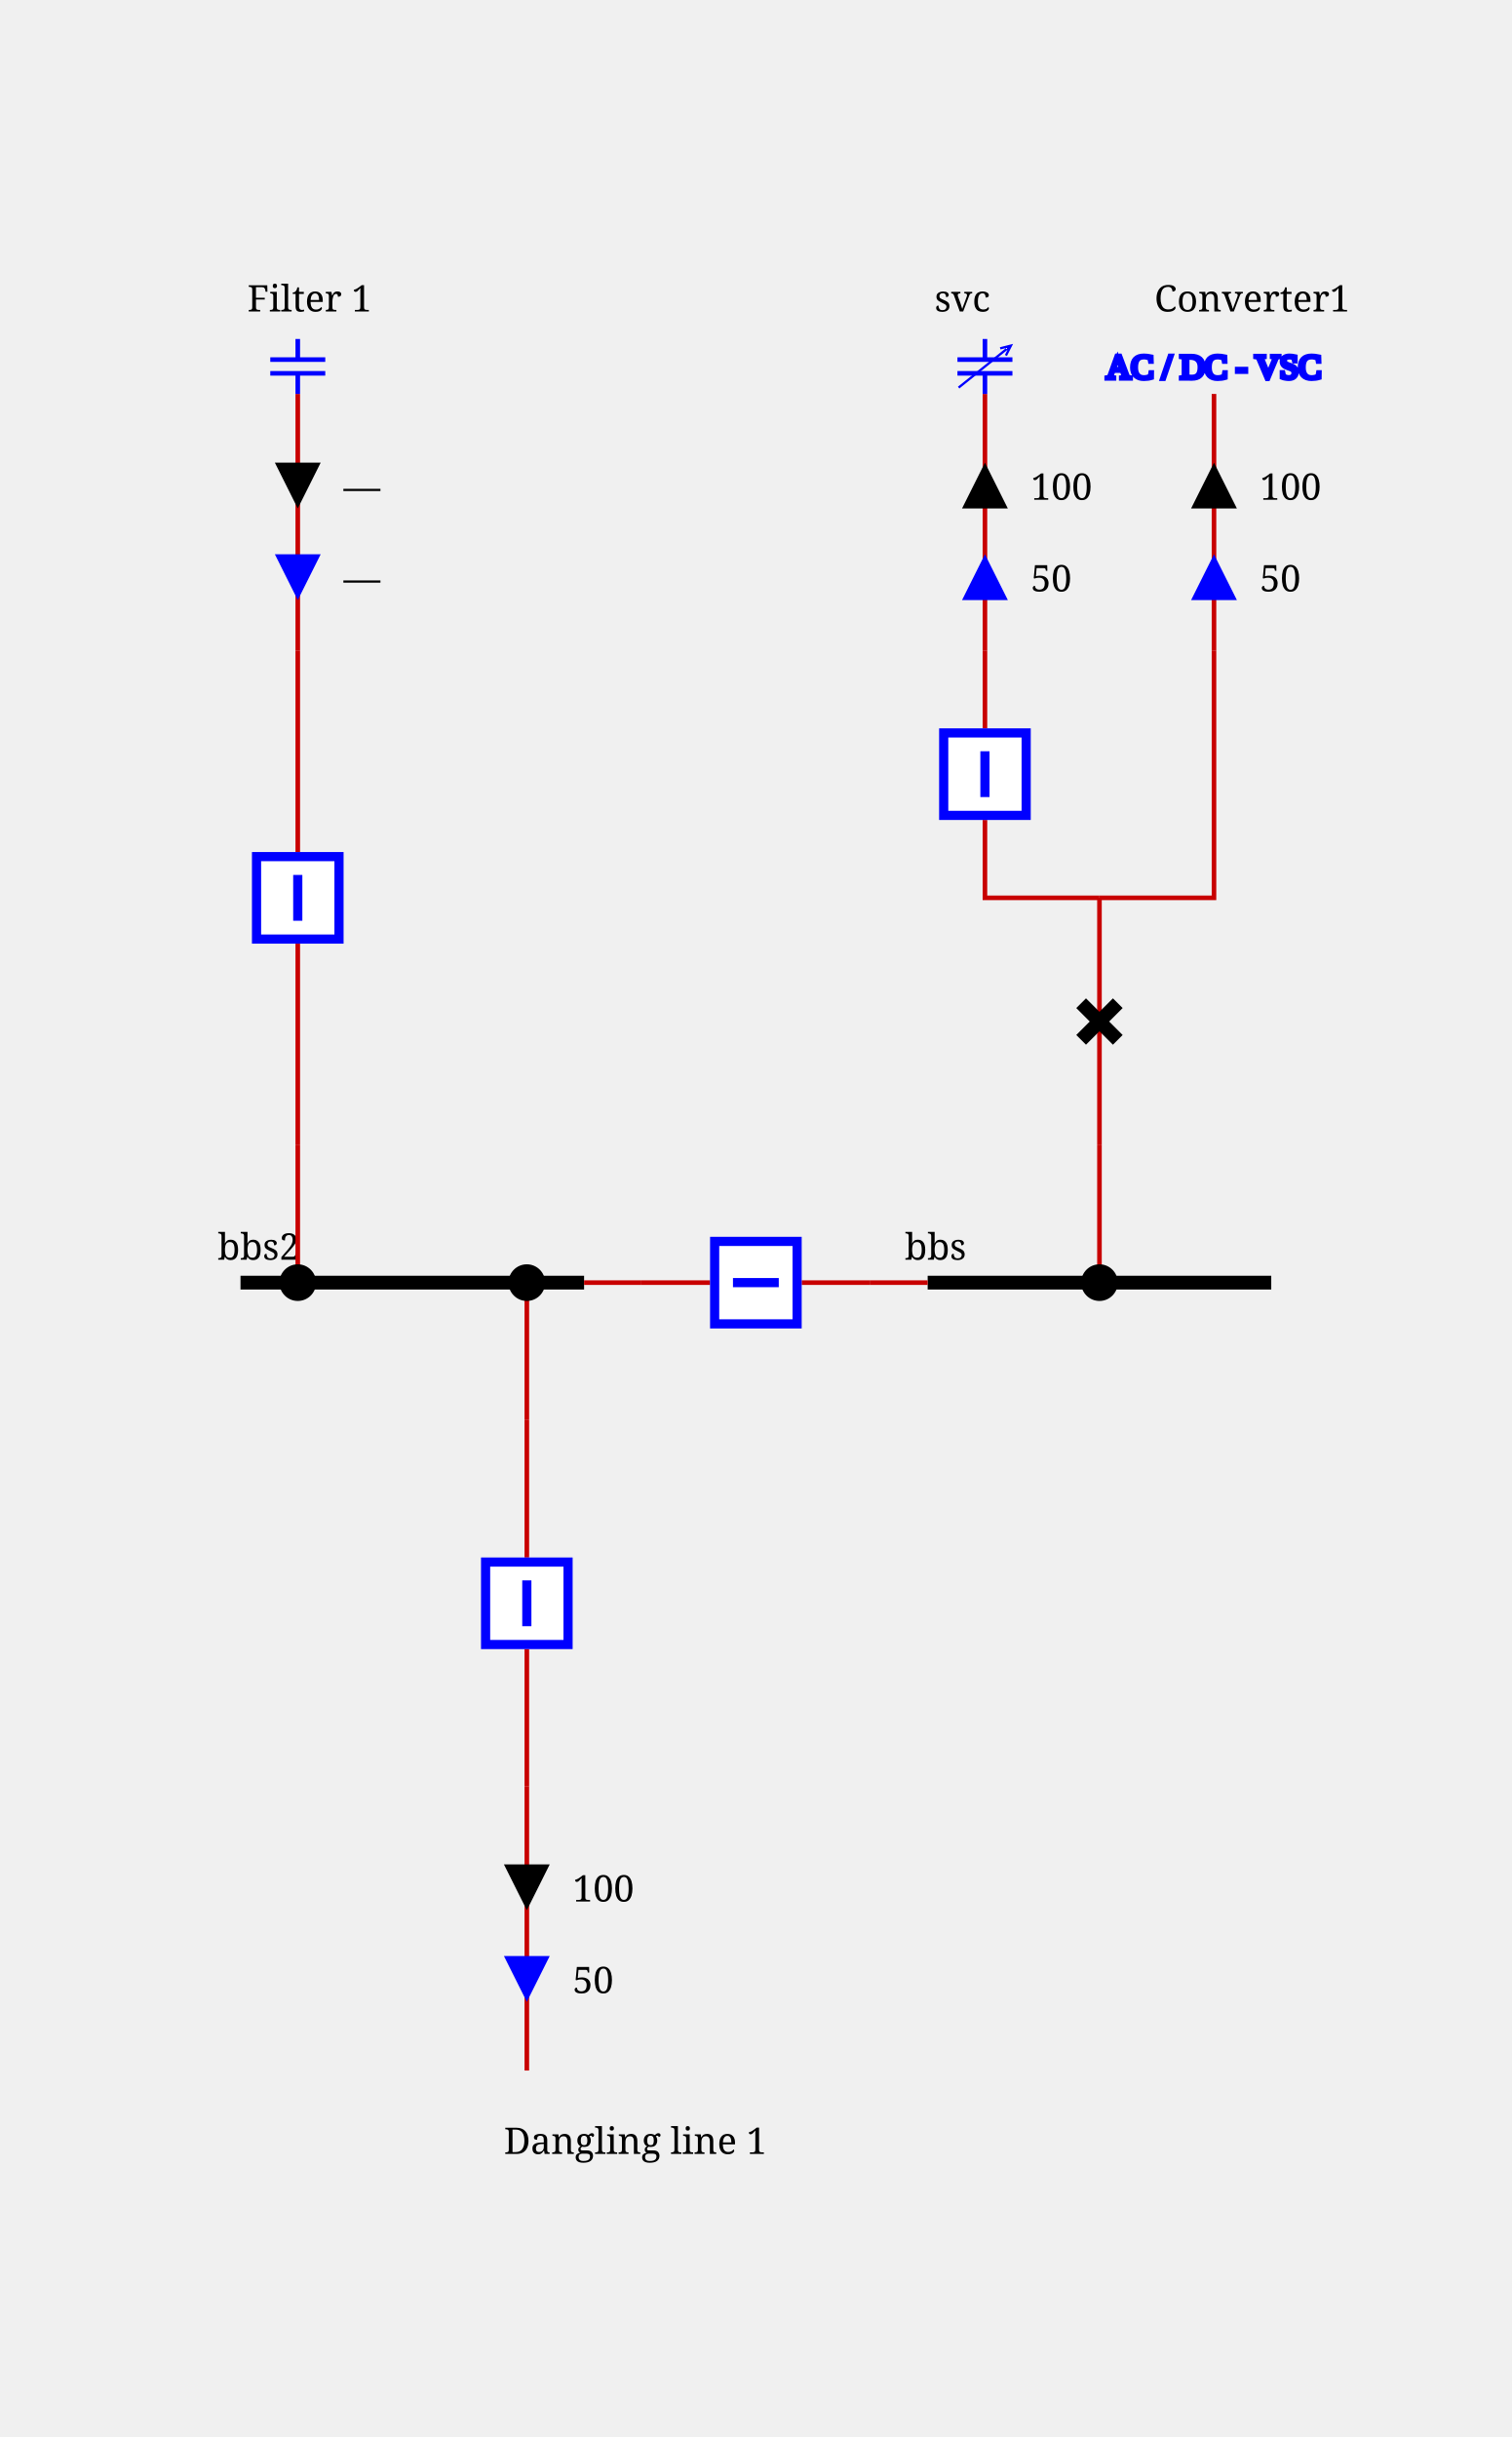
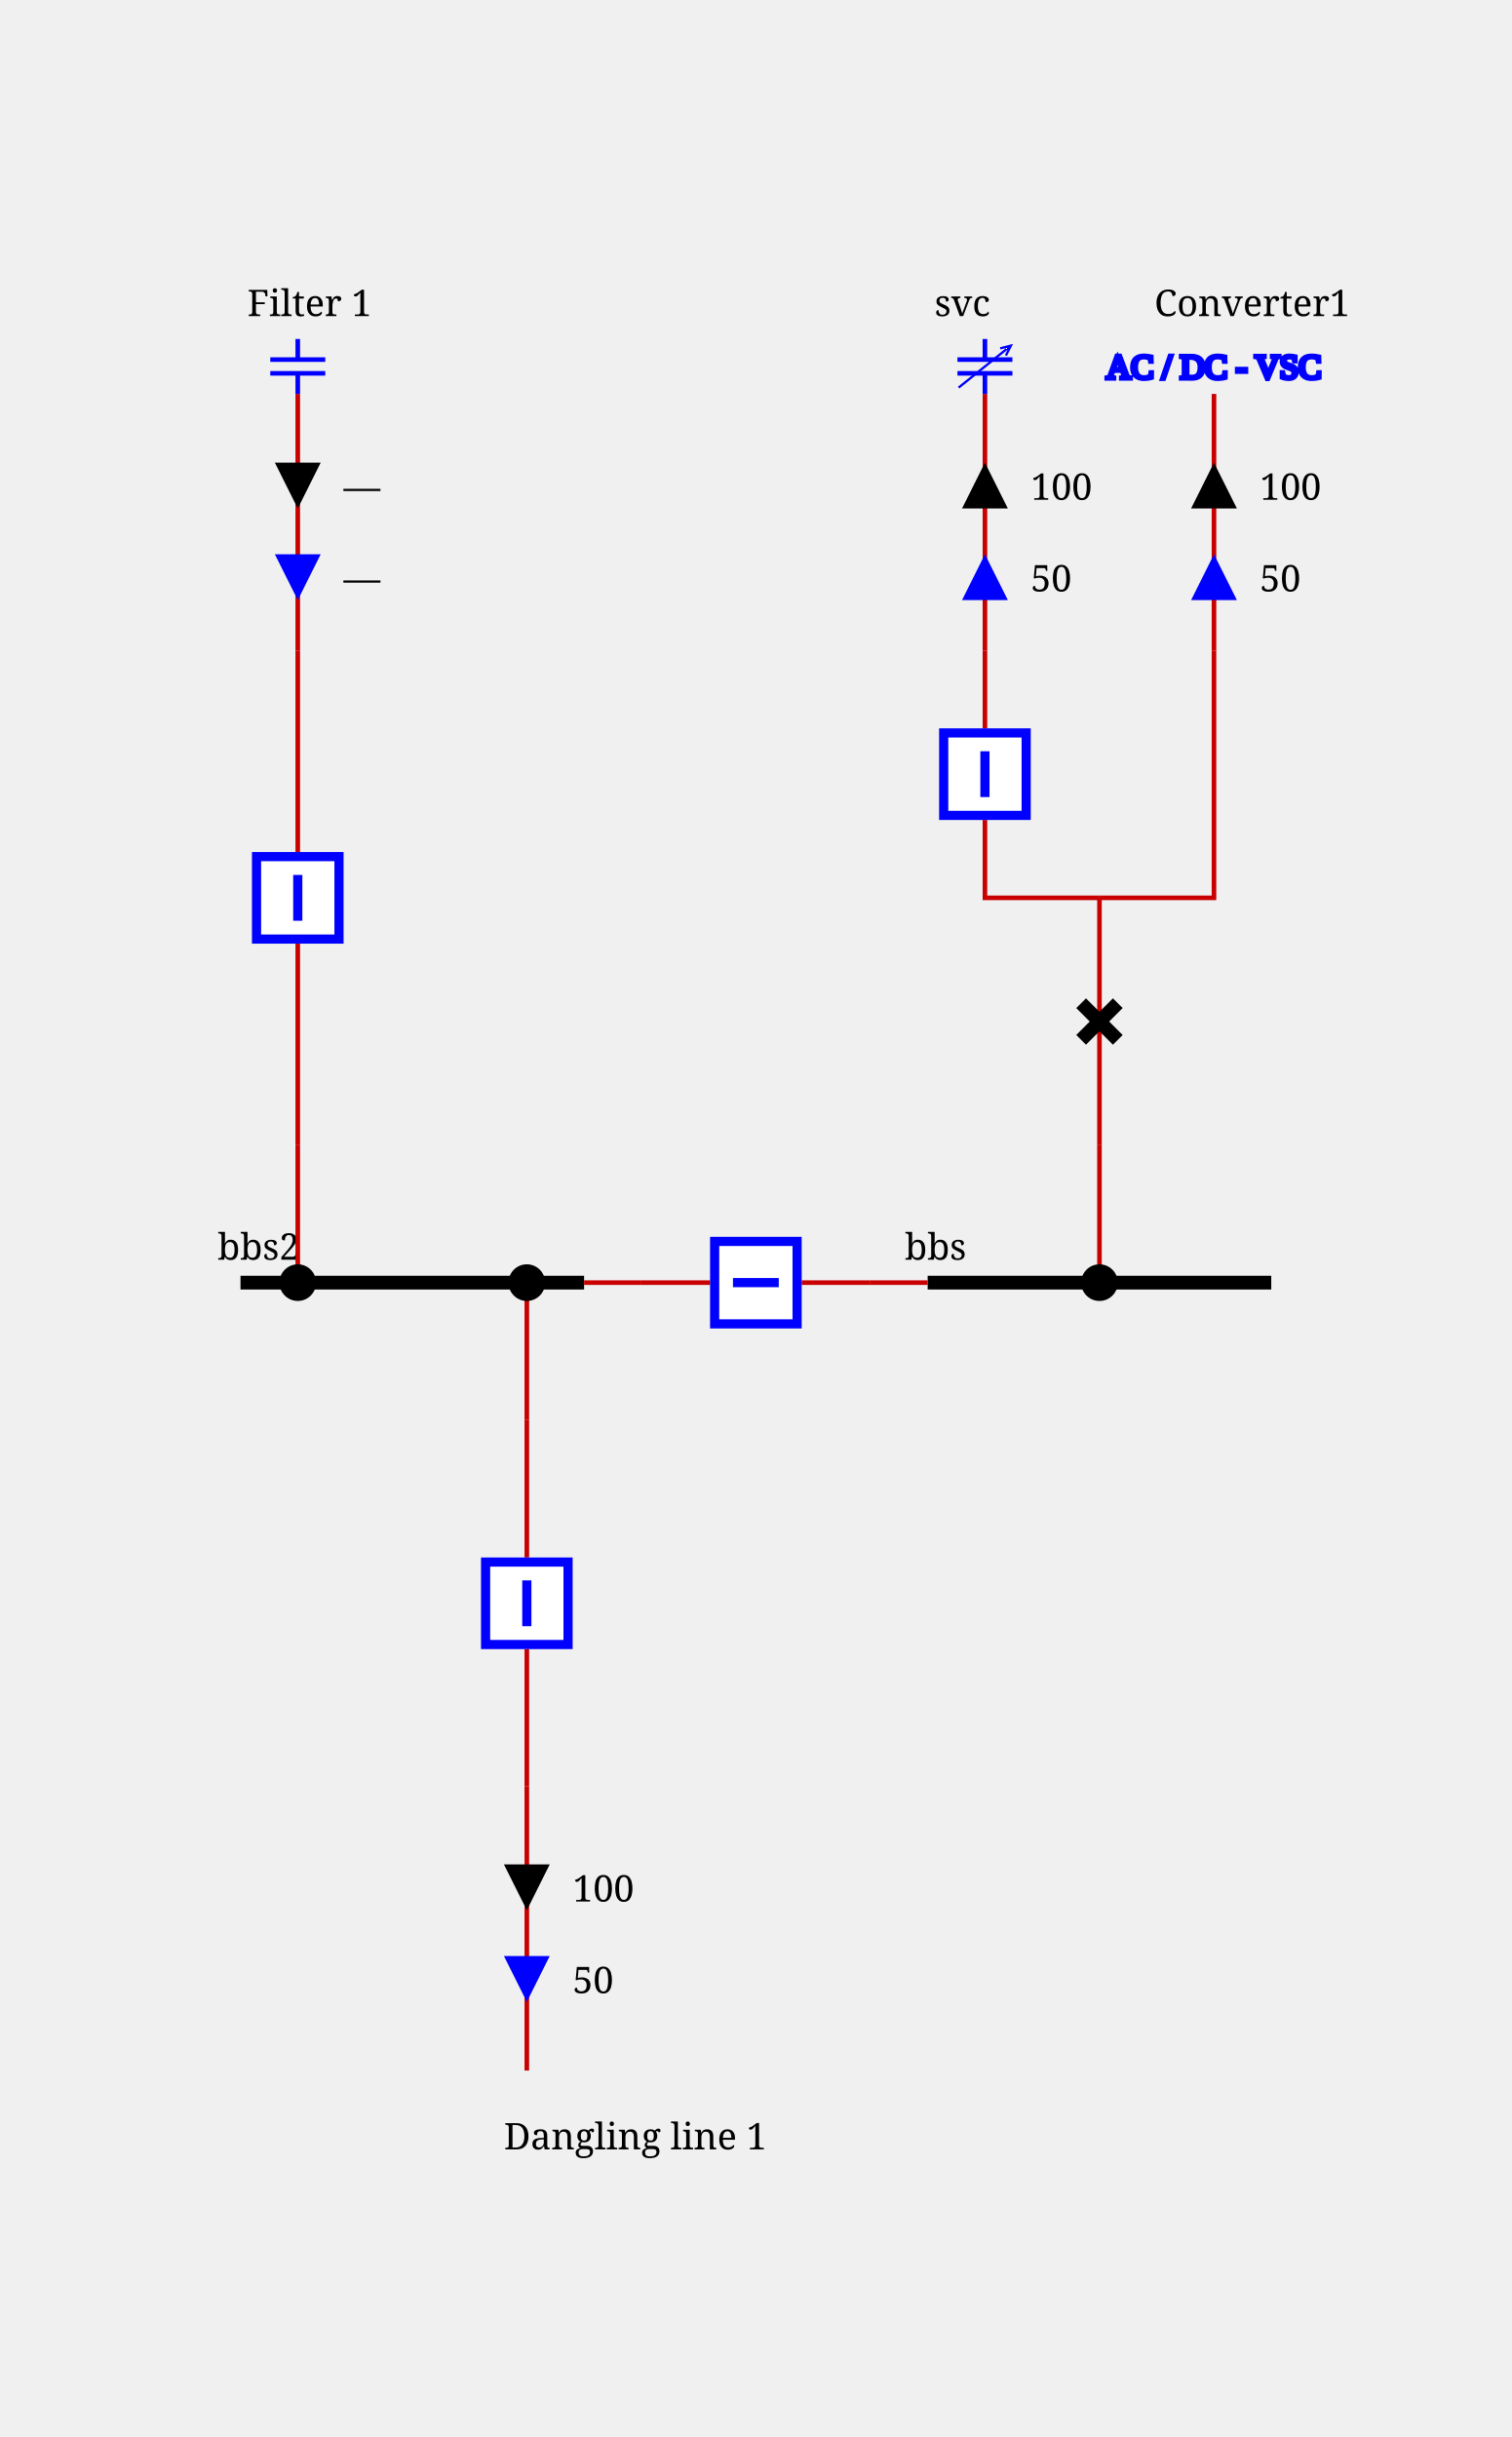
<svg xmlns="http://www.w3.org/2000/svg" height="532.0" viewBox="0 0 330.0 532.0" width="330.0">
  <style>/* ----------------------------------------------------------------------- */
/* File: tautologies.css ------------------------------------------------- */
.sld-out .sld-arrow-in {visibility: hidden}
.sld-in .sld-arrow-out {visibility: hidden}
.sld-closed .sld-sw-open {visibility: hidden}
.sld-open .sld-sw-closed {visibility: hidden}
.sld-hidden-node {visibility: hidden}
.sld-top-feeder .sld-label {dominant-baseline: auto}
.sld-bottom-feeder .sld-label {dominant-baseline: hanging}
.sld-active-power .sld-label {dominant-baseline: mathematical}
.sld-reactive-power .sld-label {dominant-baseline: mathematical}
.sld-current .sld-label {dominant-baseline: mathematical}
/* ----------------------------------------------------------------------- */
/* File: topologicalBaseVoltages.css ------------------------------------- */
.sld-disconnected {--sld-vl-color: #808080}
.sld-vl300to500.sld-bus-0 {--sld-vl-color: #FF0000}
.sld-vl300to500.sld-bus-1 {--sld-vl-color: #7F6C00}
.sld-vl300to500.sld-bus-2 {--sld-vl-color: #F6B2FF}
.sld-vl300to500.sld-bus-3 {--sld-vl-color: #996700}
.sld-vl300to500.sld-bus-4 {--sld-vl-color: #FF85EB}
.sld-vl300to500.sld-bus-5 {--sld-vl-color: #B25B00}
.sld-vl300to500.sld-bus-6 {--sld-vl-color: #FF59B5}
.sld-vl300to500.sld-bus-7 {--sld-vl-color: #CC4400}
.sld-vl300to500.sld-bus-8 {--sld-vl-color: #FF2C67}
.sld-vl300to500.sld-bus-9 {--sld-vl-color: #E52600}
.sld-vl180to300.sld-bus-0 {--sld-vl-color: #218B21}
.sld-vl180to300.sld-bus-1 {--sld-vl-color: #0D4940}
.sld-vl180to300.sld-bus-2 {--sld-vl-color: #DFDAB9}
.sld-vl180to300.sld-bus-3 {--sld-vl-color: #105640}
.sld-vl180to300.sld-bus-4 {--sld-vl-color: #C2CB92}
.sld-vl180to300.sld-bus-5 {--sld-vl-color: #14643C}
.sld-vl180to300.sld-bus-6 {--sld-vl-color: #95B66B}
.sld-vl180to300.sld-bus-7 {--sld-vl-color: #187036}
.sld-vl180to300.sld-bus-8 {--sld-vl-color: #5FA046}
.sld-vl180to300.sld-bus-9 {--sld-vl-color: #1C7E2D}
.sld-vl120to180.sld-bus-0 {--sld-vl-color: #00AFAE}
.sld-vl120to180.sld-bus-1 {--sld-vl-color: #000D58}
.sld-vl120to180.sld-bus-2 {--sld-vl-color: #B8E7B2}
.sld-vl120to180.sld-bus-3 {--sld-vl-color: #002169}
.sld-vl120to180.sld-bus-4 {--sld-vl-color: #85D993}
.sld-vl120to180.sld-bus-5 {--sld-vl-color: #003C7B}
.sld-vl120to180.sld-bus-6 {--sld-vl-color: #59CB8B}
.sld-vl120to180.sld-bus-7 {--sld-vl-color: #005C8C}
.sld-vl120to180.sld-bus-8 {--sld-vl-color: #2CBD94}
.sld-vl120to180.sld-bus-9 {--sld-vl-color: #00839E}
.sld-vl70to120.sld-bus-0 {--sld-vl-color: #CC5500}
.sld-vl70to120.sld-bus-1 {--sld-vl-color: #4A6600}
.sld-vl70to120.sld-bus-2 {--sld-vl-color: #EFB2DD}
.sld-vl70to120.sld-bus-3 {--sld-vl-color: #6E7A00}
.sld-vl70to120.sld-bus-4 {--sld-vl-color: #E685AE}
.sld-vl70to120.sld-bus-5 {--sld-vl-color: #8E8400}
.sld-vl70to120.sld-bus-6 {--sld-vl-color: #DD596B}
.sld-vl70to120.sld-bus-7 {--sld-vl-color: #A37B00}
.sld-vl70to120.sld-bus-8 {--sld-vl-color: #D4432C}
.sld-vl70to120.sld-bus-9 {--sld-vl-color: #B76B00}
.sld-vl50to70.sld-bus-0 {--sld-vl-color: #A020EF}
.sld-vl50to70.sld-bus-1 {--sld-vl-color: #7F0848}
.sld-vl50to70.sld-bus-2 {--sld-vl-color: #B7DBFE}
.sld-vl50to70.sld-bus-3 {--sld-vl-color: #960C6D}
.sld-vl50to70.sld-bus-4 {--sld-vl-color: #8DA6FE}
.sld-vl50to70.sld-bus-5 {--sld-vl-color: #AD109A}
.sld-vl50to70.sld-bus-6 {--sld-vl-color: #6F66FB}
.sld-vl50to70.sld-bus-7 {--sld-vl-color: #BC14C4}
.sld-vl50to70.sld-bus-8 {--sld-vl-color: #7F42F6}
.sld-vl50to70.sld-bus-9 {--sld-vl-color: #B11AD9}
.sld-vl30to50.sld-bus-0 {--sld-vl-color: #FF8290}
.sld-vl30to50.sld-bus-1 {--sld-vl-color: #7F6F41}
.sld-vl30to50.sld-bus-2 {--sld-vl-color: #F6D9FF}
.sld-vl30to50.sld-bus-3 {--sld-vl-color: #99784E}
.sld-vl30to50.sld-bus-4 {--sld-vl-color: #FFC3FB}
.sld-vl30to50.sld-bus-5 {--sld-vl-color: #B27D5B}
.sld-vl30to50.sld-bus-6 {--sld-vl-color: #FFADE3}
.sld-vl30to50.sld-bus-7 {--sld-vl-color: #CC7E68}
.sld-vl30to50.sld-bus-8 {--sld-vl-color: #FF97BF}
.sld-vl30to50.sld-bus-9 {--sld-vl-color: #E57B75}
.sld-vl0to30.sld-bus-0 {--sld-vl-color: #AAAE27}
.sld-vl0to30.sld-bus-1 {--sld-vl-color: #195B0F}
.sld-vl0to30.sld-bus-2 {--sld-vl-color: #EABABE}
.sld-vl0to30.sld-bus-3 {--sld-vl-color: #2D6C13}
.sld-vl0to30.sld-bus-4 {--sld-vl-color: #DDA193}
.sld-vl0to30.sld-bus-5 {--sld-vl-color: #477D17}
.sld-vl0to30.sld-bus-6 {--sld-vl-color: #CE9A6E}
.sld-vl0to30.sld-bus-7 {--sld-vl-color: #648D1C}
.sld-vl0to30.sld-bus-8 {--sld-vl-color: #BEA04A}
.sld-vl0to30.sld-bus-9 {--sld-vl-color: #869D22}
/* ----------------------------------------------------------------------- */
/* File : highlightLineStates.css ---------------------------------------- */
.sld-wire.sld-feeder-disconnected {stroke: black}
.sld-wire.sld-feeder-connected-disconnected {stroke-dasharray: 3,3}
.sld-wire.sld-feeder-disconnected-connected {stroke: black; stroke-dasharray: 3,3}
.sld-busbar-section.sld-bus-disconnected {stroke-dasharray: 3,3}
/* ----------------------------------------------------------------------- */
/* File : components.css ------------------------------------------------- */
/* Stroke black */
.sld-disconnector {stroke-width: 3; stroke: black; fill: none}
/* Stroke blue */
.sld-breaker {stroke-width: 2; stroke: blue; fill:white}
.sld-load-break-switch {stroke: blue; fill: white}
/* Stroke --sld-vl-color with fallback black */
.sld-bus-connection {fill: var(--sld-vl-color, black)}
.sld-cell-shape-flat .sld-bus-connection {visibility: hidden}
.sld-busbar-section {stroke: var(--sld-vl-color, black); stroke-width: 3; fill: none}
/* Stroke --sld-vl-color with fallback red */
.sld-wire {stroke: var(--sld-vl-color, #c80000); fill: none}
.sld-wire.sld-dangling-line {stroke-width: 2px}
.sld-wire.sld-tie-line {stroke-width: 2px}
/* Stroke --sld-vl-color with fallback blue */
.sld-load {stroke: var(--sld-vl-color, blue); fill: none}
.sld-battery {stroke: var(--sld-vl-color, blue); fill: none}
.sld-generator {stroke: var(--sld-vl-color, blue); fill: none}
.sld-two-wt {stroke: var(--sld-vl-color, blue); fill: none}
.sld-three-wt {stroke: var(--sld-vl-color, blue); fill: none}
.sld-winding {stroke: var(--sld-vl-color, blue); fill: none}
.sld-capacitor {stroke: var(--sld-vl-color, blue); fill: none}
.sld-inductor {stroke: var(--sld-vl-color, blue); fill: none}
.sld-pst {stroke: var(--sld-vl-color, blue); fill: none}
.sld-pst-arrow {stroke: black; fill: none}
.sld-svc {stroke: var(--sld-vl-color, blue); fill: none}
.sld-vsc {stroke: var(--sld-vl-color, blue); font-size: 7.43px; fill: none}
.sld-lcc {stroke: var(--sld-vl-color, blue); font-size: 7.43px; fill: none}
.sld-ground {stroke: var(--sld-vl-color, blue); fill: none}
/* Stroke none &amp; fill: --sld-vl-color */
.sld-node-infos {stroke: none; fill: var(--sld-vl-color, black)}
/* Stroke none &amp; fill: black */
.sld-node {stroke: none; fill: black}
.sld-flash {stroke: none; fill: black}
.sld-lock {stroke: none; fill: black}
.sld-unknown {stroke: none; fill: black}
/* Fonts */
.sld-label {stroke: none; fill: black; font: 8px serif}
.sld-bus-legend-info {font: 10px serif}
.sld-graph-label {font: 12px serif}
/* Specific */
.sld-grid {stroke: #003700; stroke-dasharray: 1,10}
.sld-feeder-info.sld-active-power {fill:black}
.sld-feeder-info.sld-reactive-power {fill:blue}
.sld-feeder-info.sld-current {fill:purple}
.sld-frame {fill: var(--sld-background-color, transparent)}
/* Stroke maroon for fictitious switch */
.sld-breaker.sld-fictitious {stroke: maroon}
.sld-disconnector.sld-fictitious {stroke: maroon}
.sld-load-break-switch.sld-fictitious {stroke: maroon}
.sld-busbar-section.sld-fictitious {stroke: var(--sld-vl-color, #c80000); stroke-width: 1}
/* ground disconnector specific */
.sld-ground-disconnection-attach {stroke: var(--sld-vl-color, #c80000); fill: none}
.sld-open .sld-ground-disconnection-ground {stroke: black; fill: none}
.sld-closed .sld-ground-disconnection-ground {stroke: var(--sld-vl-color, #c80000); fill: none}
.sld-ground-disconnection .sld-sw-open {stroke: black; fill: none}
.sld-ground-disconnection .sld-sw-closed {stroke: black; fill: none}
</style>
  <rect class="sld-frame" height="100%" width="100%" />
  <g>
    <g class="sld-voltage-level" id="idvl">
      <g class="sld-busbar-section sld-vl300to500 sld-bus-0" id="idbbs" transform="translate(202.5,280.0)">
        <line x1="0" x2="75.0" y1="0" y2="0" />
        <text class="sld-label" id="idbbs_95_NW_95_LABEL" x="-5.0" y="-5.0">bbs</text>
      </g>
      <g class="sld-busbar-section sld-vl300to500 sld-bus-0" id="idbbs2" transform="translate(52.5,280.0)">
        <line x1="0" x2="75.0" y1="0" y2="0" />
        <text class="sld-label" id="idbbs2_95_NW_95_LABEL" x="-5.0" y="-5.0">bbs2</text>
      </g>
      <g class="sld-intern-cell sld-cell-shape-flat" id="idINTERN_32_0">
        <g class="sld-wire sld-vl300to500 sld-bus-0" id="_95_vl_95_bbs_95_BUSCO_95_bbs_95_bt">
          <polyline points="202.5,280.0,190.0,280.0" />
        </g>
        <g class="sld-wire sld-vl300to500 sld-bus-0" id="_95_vl_95_INTERNAL_95_vl_95_BUSCO_95_bbs_95_bt_45_bt_95_bt">
          <polyline points="190.0,280.0,175.0,280.0" />
        </g>
        <g class="sld-wire sld-vl300to500 sld-bus-0" id="_95_vl_95_bt_95_INTERNAL_95_vl_95_BUSCO_95_bbs2_95_bt_45_bt">
          <polyline points="155.0,280.0,140.0,280.0" />
        </g>
        <g class="sld-wire sld-vl300to500 sld-bus-0" id="_95_vl_95_BUSCO_95_bbs2_95_bt_95_bbs2">
          <polyline points="140.0,280.0,127.5,280.0" />
        </g>
        <g class="sld-bus-connection sld-fictitious sld-vl300to500 sld-bus-0" id="idBUSCO_95_bbs_95_bt" transform="translate(186.0,276.0)">
          <circle cx="4" cy="4" r="4" />
        </g>
        <g class="sld-node sld-hidden-node sld-fictitious sld-vl300to500 sld-bus-0" id="idINTERNAL_95_vl_95_BUSCO_95_bbs_95_bt_45_bt" transform="translate(186.0,276.0)">
          <circle cx="4" cy="4" r="4" />
        </g>
        <g class="sld-breaker sld-closed sld-vl300to500 sld-bus-0" id="idbt" transform="translate(155.0,270.0)">
          <path class="sld-sw-closed" d="M1,1 V19 H19 V1z M10,5 V15" transform="rotate(90.0,10.0,10.0)" />
          <path class="sld-sw-open" d="M1,1 V19 H19 V1z M5,10 H15" transform="rotate(90.0,10.0,10.0)" />
        </g>
        <g class="sld-node sld-hidden-node sld-fictitious sld-vl300to500 sld-bus-0" id="idINTERNAL_95_vl_95_BUSCO_95_bbs2_95_bt_45_bt" transform="translate(136.0,276.0)">
          <circle cx="4" cy="4" r="4" />
        </g>
        <g class="sld-bus-connection sld-fictitious sld-vl300to500 sld-bus-0" id="idBUSCO_95_bbs2_95_bt" transform="translate(136.0,276.0)">
          <circle cx="4" cy="4" r="4" />
        </g>
      </g>
      <g class="sld-extern-cell sld-cell-direction-top" id="idEXTERN_32_1">
        <g class="sld-wire sld-vl300to500 sld-bus-0" id="_95_vl_95_BUSCO_95_bbs_95_d_95_INTERNAL_95_vl_95_BUSCO_95_bbs_95_d_45_d">
          <polyline points="240.0,280.0,240.0,250.0" />
        </g>
        <g class="sld-wire sld-vl300to500 sld-bus-0" id="_95_vl_95_INTERNAL_95_vl_95_BUSCO_95_bbs_95_d_45_d_95_d">
          <polyline points="240.0,250.0,240.0,223.0" />
        </g>
        <g class="sld-wire sld-vl300to500 sld-bus-0" id="_95_vl_95_d_95_INTERNAL_95_vl_95_vsc_95_fork">
          <polyline points="240.0,223.0,240.0,196.0" />
        </g>
        <g class="sld-wire sld-vl300to500 sld-bus-0" id="_95_vl_95_INTERNAL_95_vl_95_vsc_95_fork_95_b">
          <polyline points="240.0,196.0,215.0,196.0,215.0,179.0" />
        </g>
        <g class="sld-wire sld-vl300to500 sld-bus-0" id="_95_vl_95_INTERNAL_95_vl_95_vsc_95_fork_95_INTERNAL_95_vl_95_vsc">
          <polyline points="240.0,196.0,265.0,196.0,265.0,142.0" />
        </g>
        <g class="sld-wire sld-vl300to500 sld-bus-0" id="_95_vl_95_b_95_INTERNAL_95_vl_95_svc">
          <polyline points="215.0,159.0,215.0,142.0" />
        </g>
        <g class="sld-wire sld-vl300to500 sld-bus-0" id="_95_vl_95_INTERNAL_95_vl_95_svc_95_svc">
          <polyline points="215.0,142.0,215.0,86.0" />
        </g>
        <g class="sld-feeder-info sld-out sld-active-power" id="idsvc_95_ARROW_95_ACTIVE" transform="translate(210.0,101.0)">
          <polygon class="sld-arrow-out" points="5,0 10,10 0,10" />
          <polygon class="sld-arrow-in" points="0,0 10,0 5,10" />
          <text class="sld-label" x="15.0" y="5.0">100</text>
        </g>
        <g class="sld-feeder-info sld-out sld-reactive-power" id="idsvc_95_ARROW_95_REACTIVE" transform="translate(210.0,121.0)">
          <polygon class="sld-arrow-out" points="5,0 10,10 0,10" />
          <polygon class="sld-arrow-in" points="0,0 10,0 5,10" />
          <text class="sld-label" x="15.0" y="5.0">50</text>
        </g>
        <g class="sld-wire sld-vl300to500 sld-bus-0" id="_95_vl_95_INTERNAL_95_vl_95_vsc_95_vsc">
          <polyline points="265.0,142.0,265.0,86.0" />
        </g>
        <g class="sld-feeder-info sld-out sld-active-power" id="idvsc_95_ARROW_95_ACTIVE" transform="translate(260.0,101.0)">
          <polygon class="sld-arrow-out" points="5,0 10,10 0,10" />
          <polygon class="sld-arrow-in" points="0,0 10,0 5,10" />
          <text class="sld-label" x="15.0" y="5.0">100</text>
        </g>
        <g class="sld-feeder-info sld-out sld-reactive-power" id="idvsc_95_ARROW_95_REACTIVE" transform="translate(260.0,121.0)">
          <polygon class="sld-arrow-out" points="5,0 10,10 0,10" />
          <polygon class="sld-arrow-in" points="0,0 10,0 5,10" />
          <text class="sld-label" x="15.0" y="5.0">50</text>
        </g>
        <g class="sld-bus-connection sld-fictitious sld-vl300to500 sld-bus-0" id="idBUSCO_95_bbs_95_d" transform="translate(236.0,276.0)">
          <circle cx="4" cy="4" r="4" />
        </g>
        <g class="sld-node sld-hidden-node sld-fictitious sld-vl300to500 sld-bus-0" id="idINTERNAL_95_vl_95_BUSCO_95_bbs_95_d_45_d" transform="translate(236.0,246.0)">
          <circle cx="4" cy="4" r="4" />
        </g>
        <g class="sld-disconnector sld-closed sld-vl300to500 sld-bus-0" id="idd" transform="translate(236.0,219.0)">
          <path class="sld-sw-closed" d="M0,0 8,8 M8,0 0,8" />
          <path class="sld-sw-open" d="M8,0 0,8" />
        </g>
        <g class="sld-node sld-hidden-node sld-fictitious sld-vl300to500 sld-bus-0" id="idINTERNAL_95_vl_95_vsc_95_fork" transform="translate(236.0,192.0)">
          <circle cx="4" cy="4" r="4" />
        </g>
        <g class="sld-breaker sld-closed sld-vl300to500 sld-bus-0" id="idb" transform="translate(205.0,159.0)">
          <path class="sld-sw-closed" d="M1,1 V19 H19 V1z M10,5 V15" />
          <path class="sld-sw-open" d="M1,1 V19 H19 V1z M5,10 H15" />
        </g>
        <g class="sld-node sld-hidden-node sld-fictitious sld-vl300to500 sld-bus-0" id="idINTERNAL_95_vl_95_svc" transform="translate(211.0,138.0)">
          <circle cx="4" cy="4" r="4" />
        </g>
        <g class="sld-svc sld-top-feeder sld-vl300to500 sld-bus-0" id="idsvc" transform="translate(209.0,74.0)">
          <path d="M 6,0 V 4.5 M 0,4.5 H 12 M 0,7.5 H 12 M 6,7.5 V 12" />
          <path d="M 0.256,10.611 11.671,1.448 M 9.329,2.045 11.671,1.448 10.581,3.605" style="fill:none;stroke:#0000ff;stroke-width:0.5;stroke-linejoin:miter" />
-           <text class="sld-label" id="idsvc_95_N_95_LABEL" x="-5.0" y="-6.0">svc</text>
+           <text class="sld-label" id="idsvc_95_N_95_LABEL" x="-5.0" y="-5.0">svc</text>
        </g>
        <g class="sld-node sld-hidden-node sld-fictitious sld-vl300to500 sld-bus-0" id="idINTERNAL_95_vl_95_vsc" transform="translate(261.0,138.0)">
          <circle cx="4" cy="4" r="4" />
        </g>
        <g class="sld-vsc sld-top-feeder sld-vl300to500 sld-bus-0" id="idvsc" transform="translate(257.0,76.0)">
          <text x="-15.5" y="6.6">AC / DC - VSC</text>
-           <text class="sld-label" id="idvsc_95_N_95_LABEL" x="-5.0" y="-8.0">Converter1</text>
+           <text class="sld-label" id="idvsc_95_N_95_LABEL" x="-5.0" y="-7.0">Converter1</text>
        </g>
      </g>
      <g class="sld-extern-cell sld-cell-direction-top" id="idEXTERN_32_2">
        <g class="sld-wire sld-vl300to500 sld-bus-0" id="_95_vl_95_BUSCO_95_bbs2_95_b2_95_INTERNAL_95_vl_95_BUSCO_95_bbs2_95_b2_45_b2">
          <polyline points="65.0,280.0,65.0,250.0" />
        </g>
        <g class="sld-wire sld-vl300to500 sld-bus-0" id="_95_vl_95_INTERNAL_95_vl_95_BUSCO_95_bbs2_95_b2_45_b2_95_b2">
          <polyline points="65.0,250.0,65.0,206.0" />
        </g>
        <g class="sld-wire sld-vl300to500 sld-bus-0" id="_95_vl_95_b2_95_INTERNAL_95_vl_95_C1">
          <polyline points="65.0,186.0,65.0,142.0" />
        </g>
        <g class="sld-wire sld-vl300to500 sld-bus-0" id="_95_vl_95_INTERNAL_95_vl_95_C1_95_C1">
          <polyline points="65.0,142.0,65.0,86.0" />
        </g>
        <g class="sld-feeder-info sld-in sld-active-power" id="idC1_95_ARROW_95_ACTIVE" transform="translate(60.0,101.0)">
          <polygon class="sld-arrow-out" points="5,0 10,10 0,10" />
          <polygon class="sld-arrow-in" points="0,0 10,0 5,10" />
          <text class="sld-label" x="15.0" y="5.0">—</text>
        </g>
        <g class="sld-feeder-info sld-in sld-reactive-power" id="idC1_95_ARROW_95_REACTIVE" transform="translate(60.0,121.0)">
          <polygon class="sld-arrow-out" points="5,0 10,10 0,10" />
          <polygon class="sld-arrow-in" points="0,0 10,0 5,10" />
          <text class="sld-label" x="15.0" y="5.0">—</text>
        </g>
        <g class="sld-bus-connection sld-fictitious sld-vl300to500 sld-bus-0" id="idBUSCO_95_bbs2_95_b2" transform="translate(61.0,276.0)">
          <circle cx="4" cy="4" r="4" />
        </g>
        <g class="sld-node sld-hidden-node sld-fictitious sld-vl300to500 sld-bus-0" id="idINTERNAL_95_vl_95_BUSCO_95_bbs2_95_b2_45_b2" transform="translate(61.0,246.0)">
          <circle cx="4" cy="4" r="4" />
        </g>
        <g class="sld-breaker sld-closed sld-vl300to500 sld-bus-0" id="idb2" transform="translate(55.0,186.0)">
          <path class="sld-sw-closed" d="M1,1 V19 H19 V1z M10,5 V15" />
          <path class="sld-sw-open" d="M1,1 V19 H19 V1z M5,10 H15" />
        </g>
        <g class="sld-node sld-hidden-node sld-fictitious sld-vl300to500 sld-bus-0" id="idINTERNAL_95_vl_95_C1" transform="translate(61.0,138.0)">
          <circle cx="4" cy="4" r="4" />
        </g>
        <g class="sld-capacitor sld-top-feeder sld-vl300to500 sld-bus-0" id="idC1" transform="translate(59.0,74.0)">
          <line x1="6" x2="6" y1="0" y2="4.5" />
          <line x1="0" x2="12" y1="4.5" y2="4.5" />
          <line x1="0" x2="12" y1="7.5" y2="7.5" />
          <line x1="6" x2="6" y1="7.5" y2="12" />
-           <text class="sld-label" id="idC1_95_N_95_LABEL" x="-5.0" y="-6.0">Filter 1</text>
+           <text class="sld-label" id="idC1_95_N_95_LABEL" x="-5.0" y="-5.0">Filter 1</text>
        </g>
      </g>
      <g class="sld-extern-cell sld-cell-direction-bottom" id="idEXTERN_32_3">
        <g class="sld-wire sld-vl300to500 sld-bus-0" id="_95_vl_95_BUSCO_95_bbs2_95_b3_95_INTERNAL_95_vl_95_BUSCO_95_bbs2_95_b3_45_b3">
          <polyline points="115.0,280.0,115.0,310.0" />
        </g>
        <g class="sld-wire sld-vl300to500 sld-bus-0" id="_95_vl_95_INTERNAL_95_vl_95_BUSCO_95_bbs2_95_b3_45_b3_95_b3">
          <polyline points="115.0,310.0,115.0,340.0" />
        </g>
        <g class="sld-wire sld-vl300to500 sld-bus-0" id="_95_vl_95_b3_95_INTERNAL_95_vl_95_dl1">
          <polyline points="115.0,360.0,115.0,390.0" />
        </g>
        <g class="sld-wire sld-vl300to500 sld-bus-0" id="_95_vl_95_INTERNAL_95_vl_95_dl1_95_dl1">
          <polyline points="115.0,390.0,115.0,452.0" />
        </g>
        <g class="sld-feeder-info sld-out sld-reactive-power" id="iddl1_95_ARROW_95_REACTIVE" transform="translate(110.0,427.0)">
          <polygon class="sld-arrow-out" points="5,0 10,10 0,10" transform="rotate(180.0,5.0,5.0)" />
          <polygon class="sld-arrow-in" points="0,0 10,0 5,10" transform="rotate(180.0,5.0,5.0)" />
          <text class="sld-label" x="15.0" y="5.0">50</text>
        </g>
        <g class="sld-feeder-info sld-out sld-active-power" id="iddl1_95_ARROW_95_ACTIVE" transform="translate(110.0,407.0)">
          <polygon class="sld-arrow-out" points="5,0 10,10 0,10" transform="rotate(180.0,5.0,5.0)" />
          <polygon class="sld-arrow-in" points="0,0 10,0 5,10" transform="rotate(180.0,5.0,5.0)" />
          <text class="sld-label" x="15.0" y="5.0">100</text>
        </g>
        <g class="sld-bus-connection sld-fictitious sld-vl300to500 sld-bus-0" id="idBUSCO_95_bbs2_95_b3" transform="translate(111.0,276.0)">
          <circle cx="4" cy="4" r="4" />
        </g>
        <g class="sld-node sld-hidden-node sld-fictitious sld-vl300to500 sld-bus-0" id="idINTERNAL_95_vl_95_BUSCO_95_bbs2_95_b3_45_b3" transform="translate(111.0,306.0)">
          <circle cx="4" cy="4" r="4" />
        </g>
        <g class="sld-breaker sld-closed sld-vl300to500 sld-bus-0" id="idb3" transform="translate(105.0,340.0)">
          <path class="sld-sw-closed" d="M1,1 V19 H19 V1z M10,5 V15" />
          <path class="sld-sw-open" d="M1,1 V19 H19 V1z M5,10 H15" />
        </g>
        <g class="sld-node sld-hidden-node sld-fictitious sld-vl300to500 sld-bus-0" id="idINTERNAL_95_vl_95_dl1" transform="translate(111.0,386.0)">
          <circle cx="4" cy="4" r="4" />
        </g>
        <g class="sld-bottom-feeder sld-vl300to500 sld-bus-0" id="iddl1" transform="translate(115.0,452.0)">
-           <text class="sld-label" id="iddl1_95_S_95_LABEL" x="-5.0" y="12.0">Dangling line 1</text>
+           <text class="sld-label" id="iddl1_95_S_95_LABEL" x="-5.0" y="11.0">Dangling line 1</text>
        </g>
      </g>
    </g>
  </g>
</svg>
